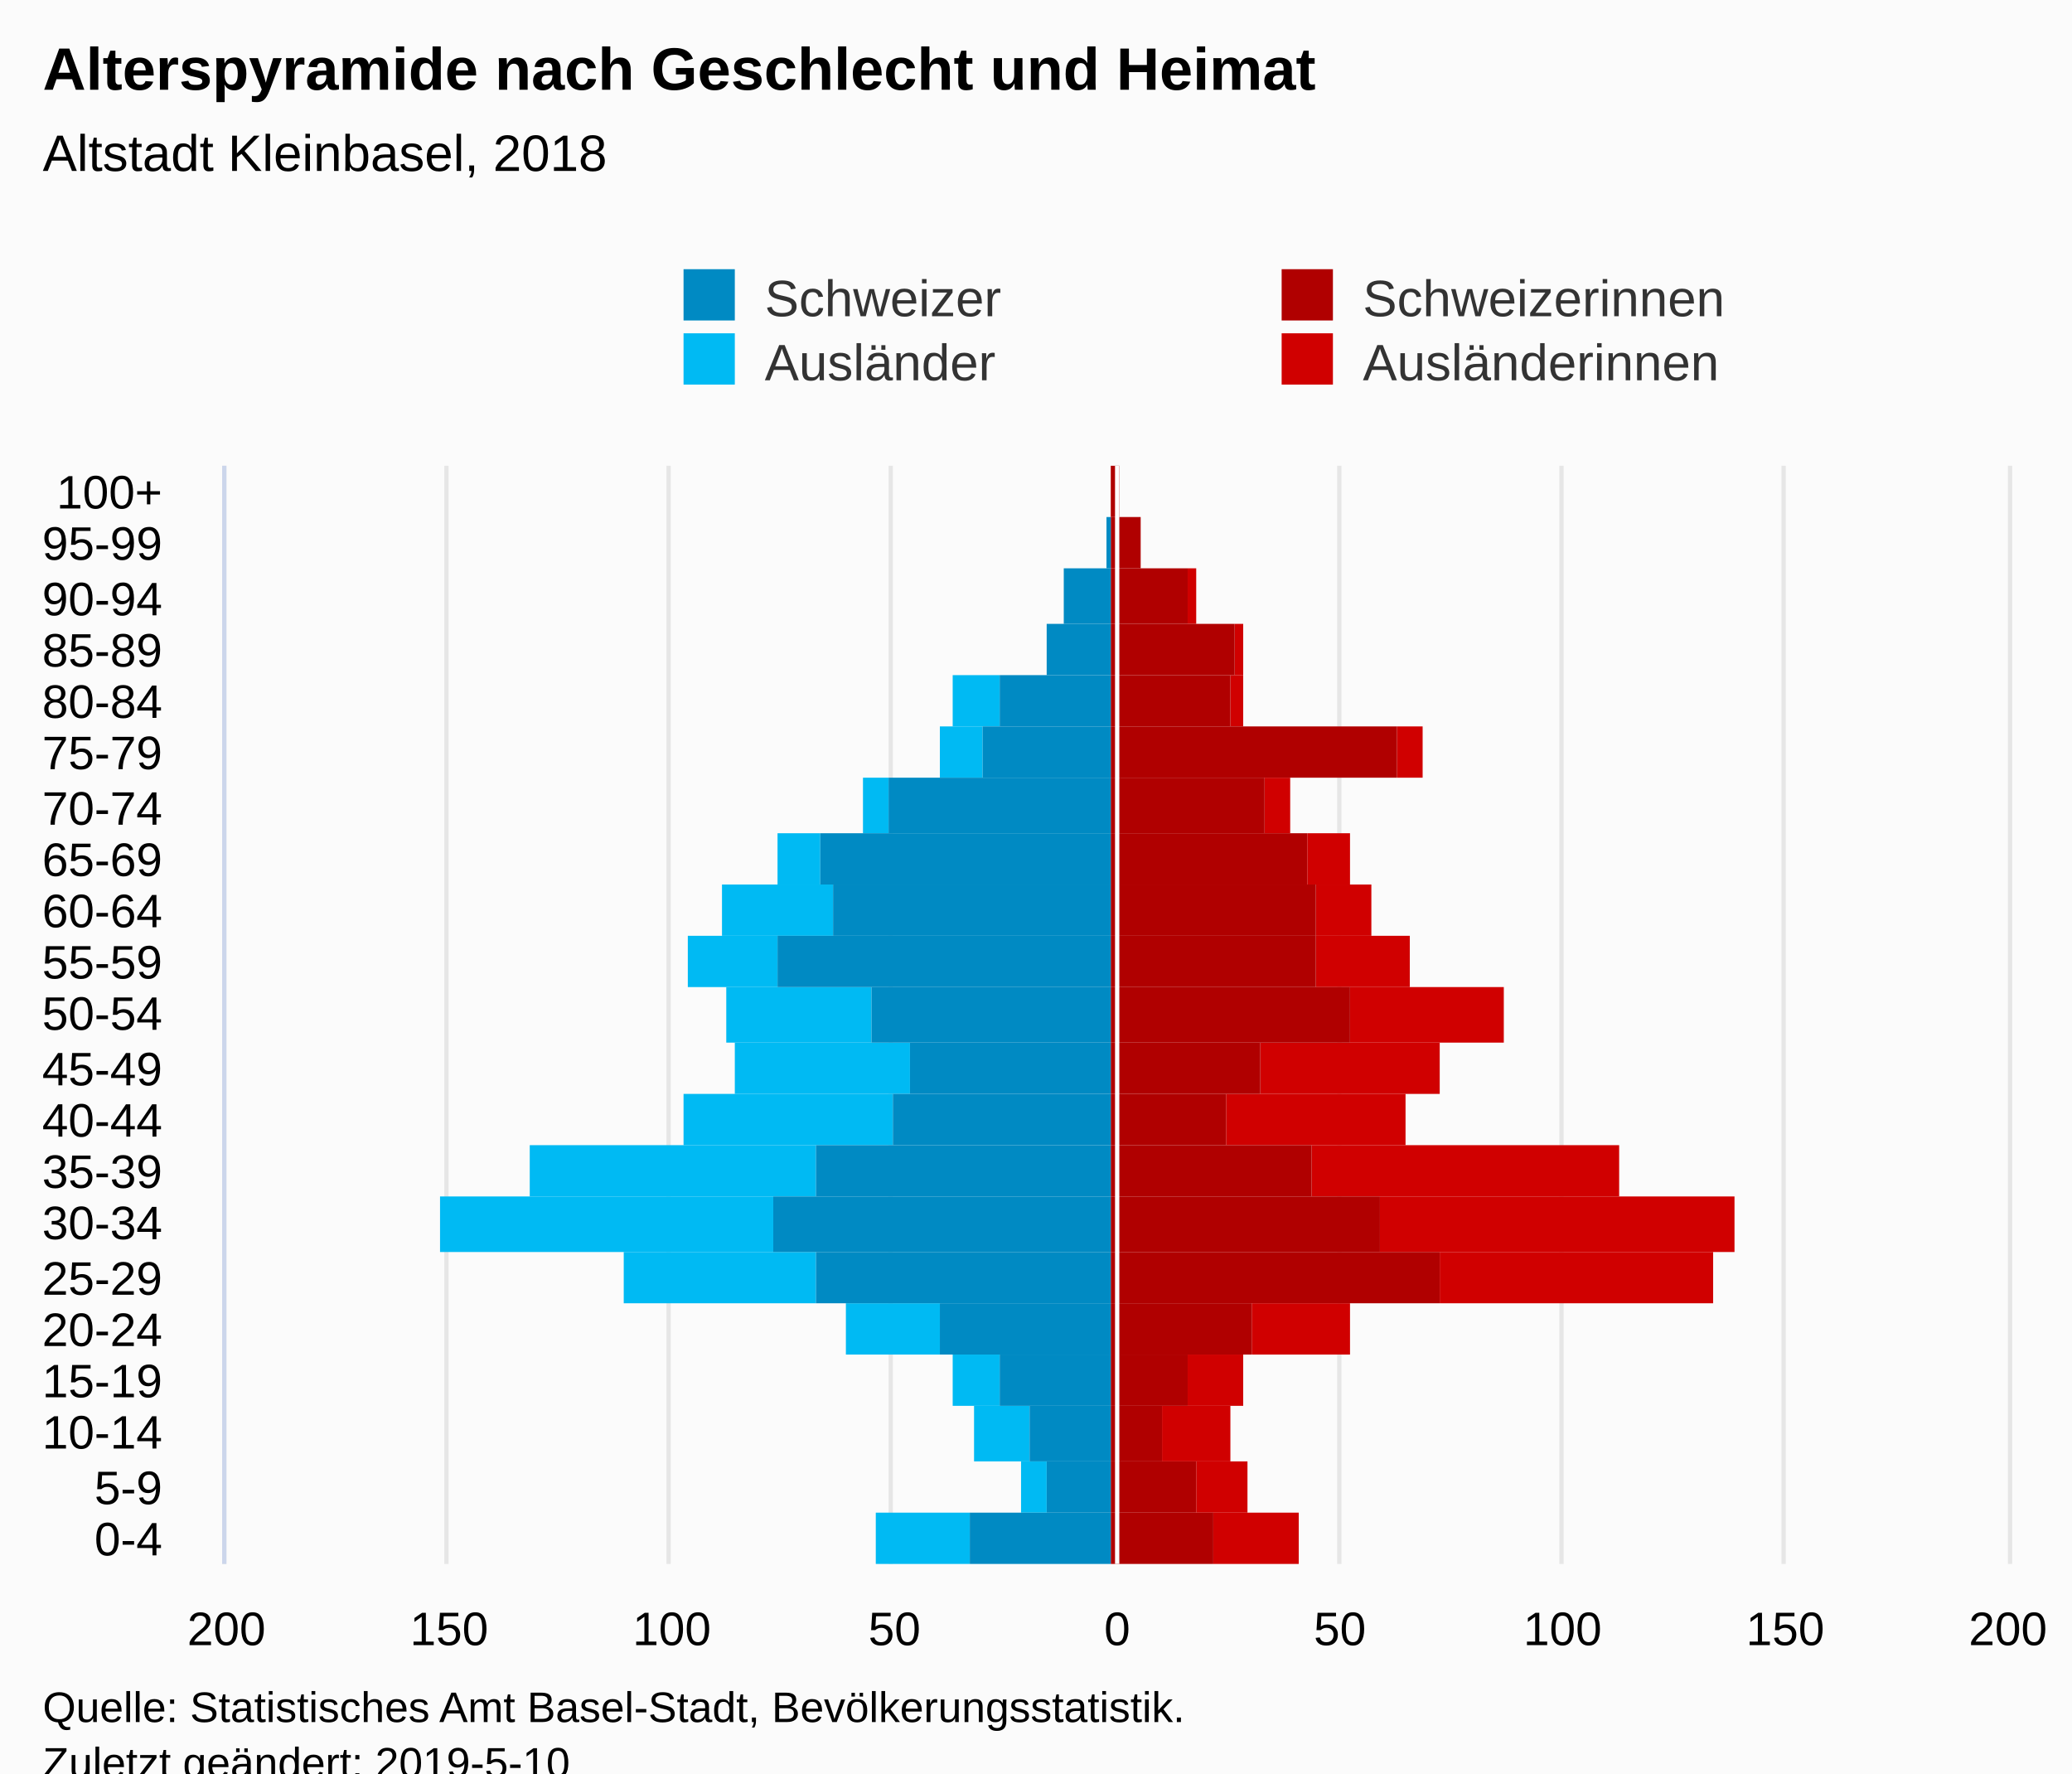
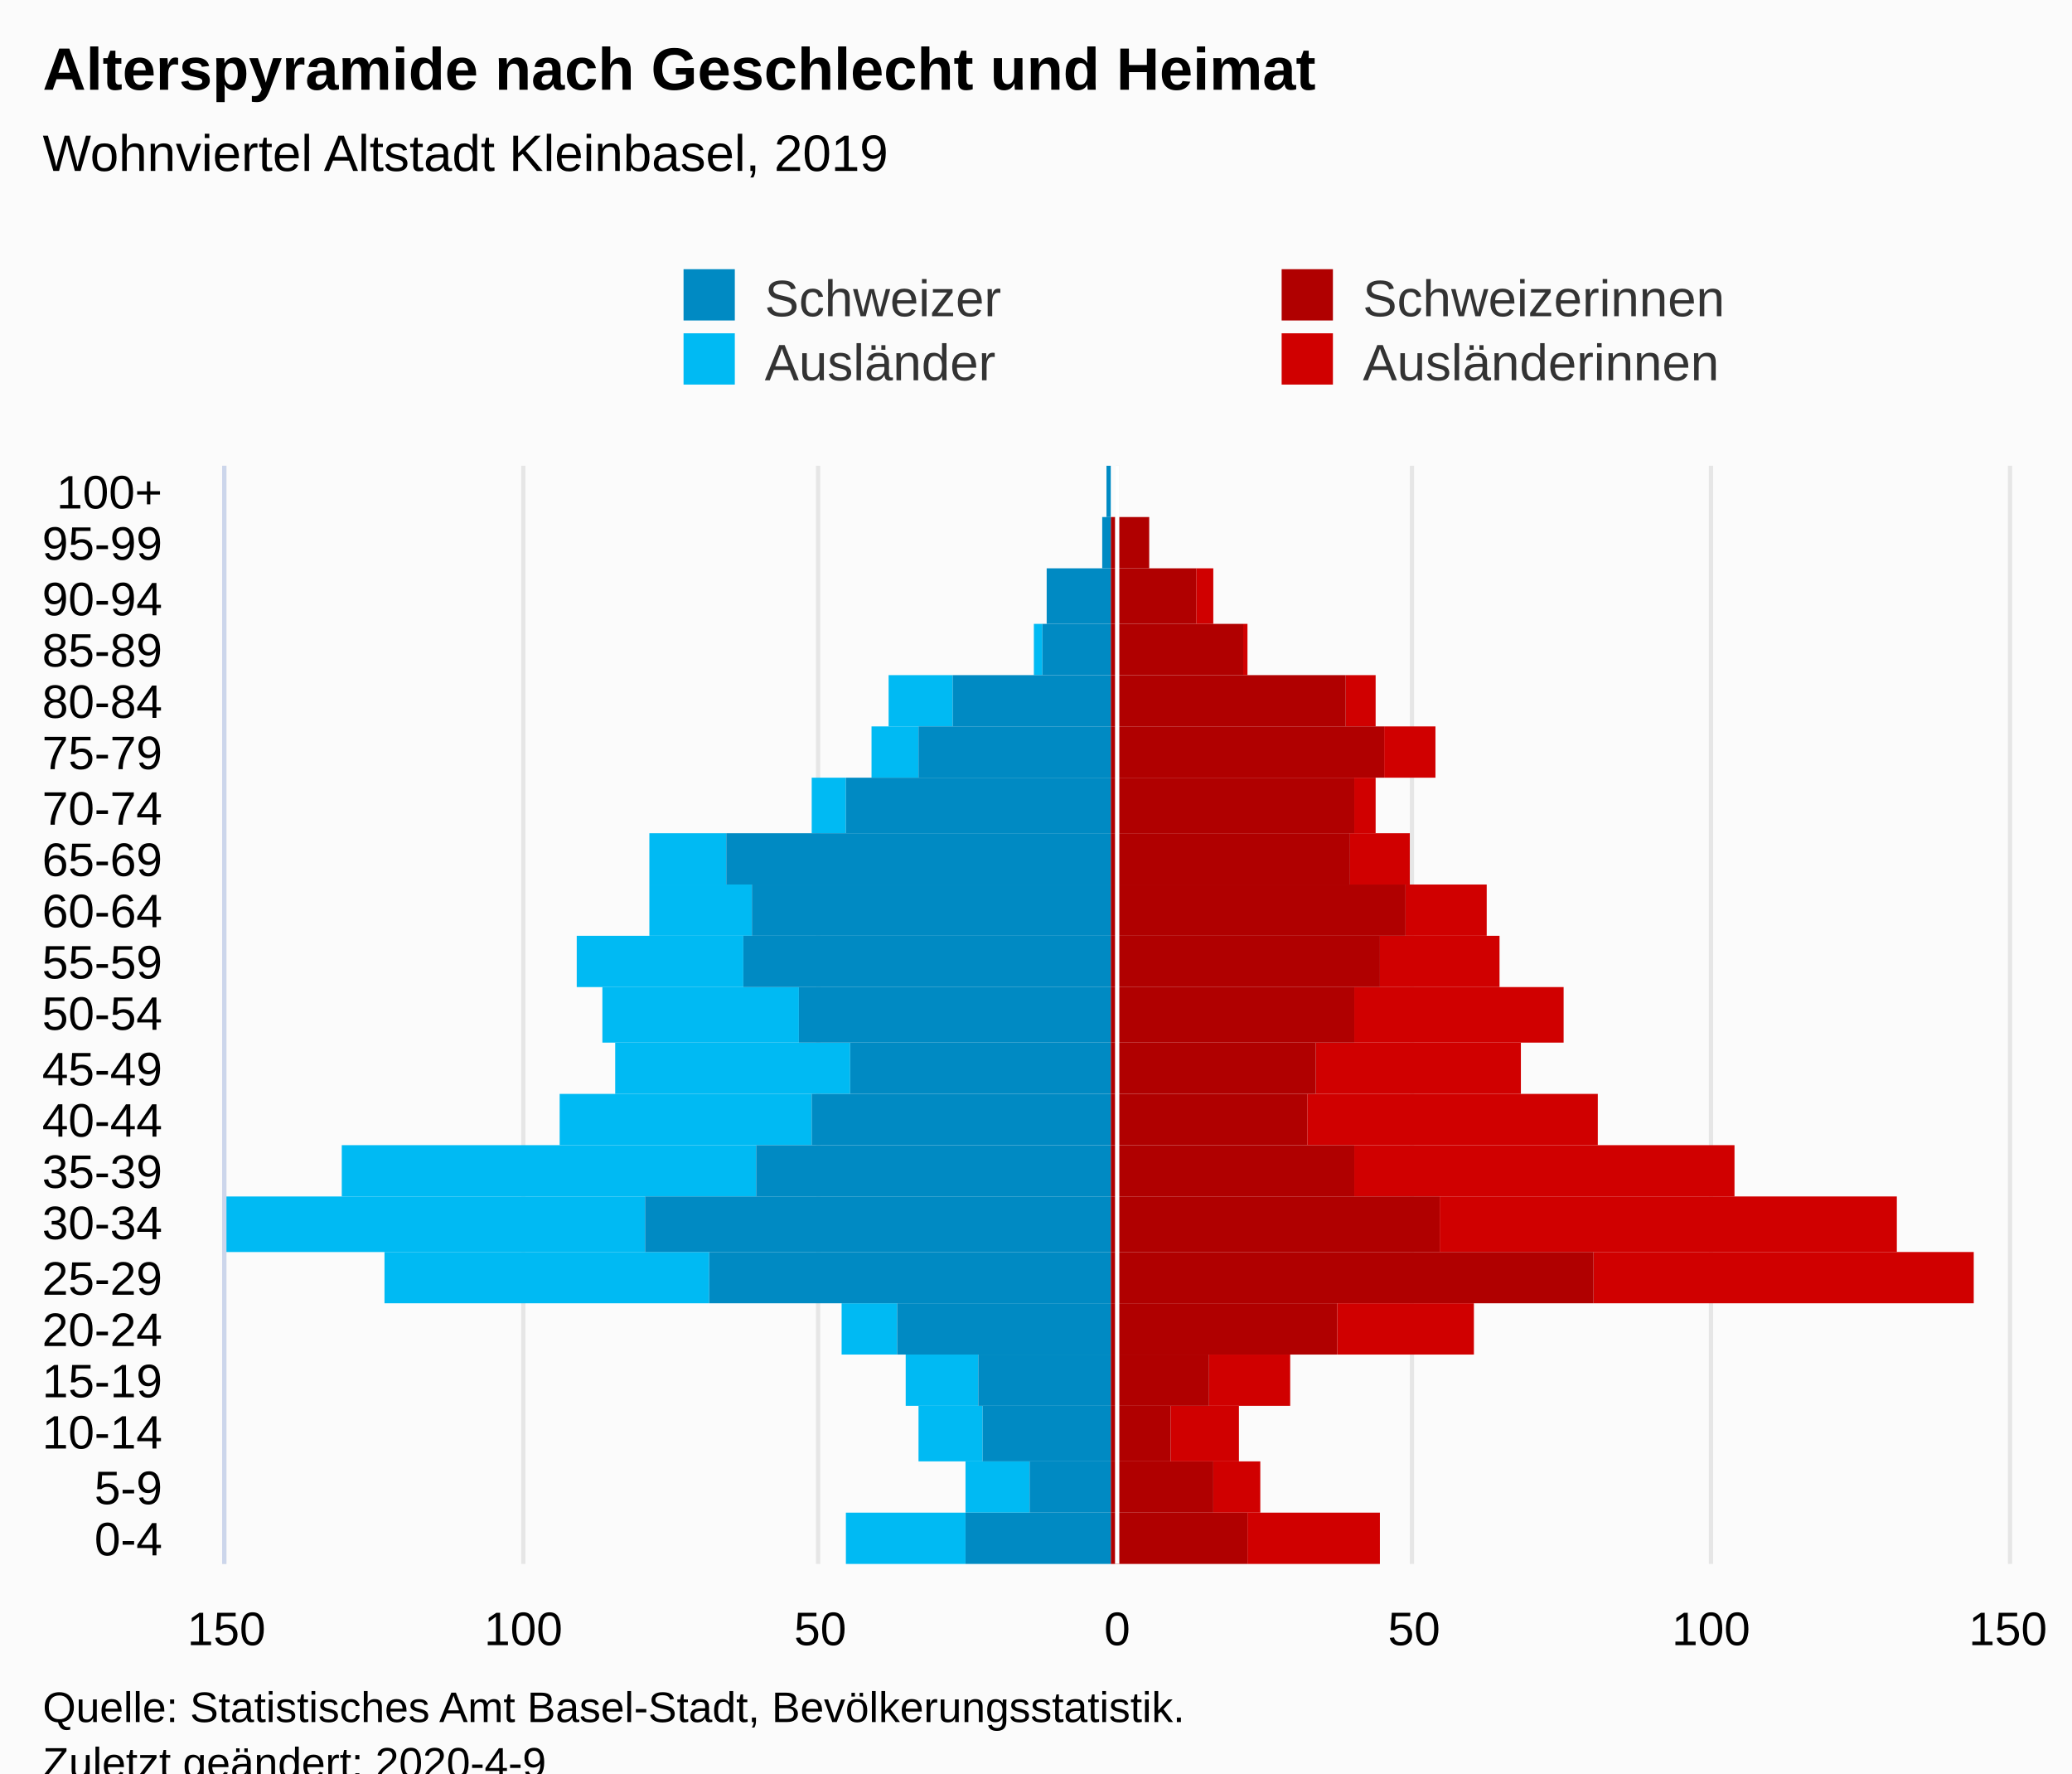
<svg xmlns="http://www.w3.org/2000/svg" version="1.1" class="highcharts-root" style="font-family:Arial;font-size:12px;" viewBox="0 0 485 415">
  <defs>
-     <clipPath id="highcharts-1wf7a1e-7">
+     <clipPath id="highcharts-3wr5reh-7">
      <rect x="0" y="0" width="257" height="417" fill="none" />
    </clipPath>
-     <clipPath id="highcharts-1wf7a1e-8">
+     <clipPath id="highcharts-3wr5reh-8">
      <rect x="0" y="0" width="257" height="417" fill="none" />
    </clipPath>
  </defs>
  <rect fill="#fbfbfb" class="highcharts-background" x="0" y="0" width="485" height="428" rx="0" ry="0" />
  <rect fill="none" class="highcharts-plot-background" x="53" y="109" width="417" height="257" />
  <g class="highcharts-pane-group" data-z-index="0" />
  <g class="highcharts-grid highcharts-xaxis-grid " data-z-index="1">
    <path fill="none" data-z-index="1" class="highcharts-grid-line" d="M 53 354.5 L 470 354.5" opacity="1" />
    <path fill="none" data-z-index="1" class="highcharts-grid-line" d="M 53 342.5 L 470 342.5" opacity="1" />
    <path fill="none" data-z-index="1" class="highcharts-grid-line" d="M 53 329.5 L 470 329.5" opacity="1" />
    <path fill="none" data-z-index="1" class="highcharts-grid-line" d="M 53 317.5 L 470 317.5" opacity="1" />
    <path fill="none" data-z-index="1" class="highcharts-grid-line" d="M 53 305.5 L 470 305.5" opacity="1" />
    <path fill="none" data-z-index="1" class="highcharts-grid-line" d="M 53 293.5 L 470 293.5" opacity="1" />
    <path fill="none" data-z-index="1" class="highcharts-grid-line" d="M 53 280.5 L 470 280.5" opacity="1" />
    <path fill="none" data-z-index="1" class="highcharts-grid-line" d="M 53 268.5 L 470 268.5" opacity="1" />
    <path fill="none" data-z-index="1" class="highcharts-grid-line" d="M 53 256.5 L 470 256.5" opacity="1" />
    <path fill="none" data-z-index="1" class="highcharts-grid-line" d="M 53 244.5 L 470 244.5" opacity="1" />
    <path fill="none" data-z-index="1" class="highcharts-grid-line" d="M 53 231.5 L 470 231.5" opacity="1" />
    <path fill="none" data-z-index="1" class="highcharts-grid-line" d="M 53 219.5 L 470 219.5" opacity="1" />
    <path fill="none" data-z-index="1" class="highcharts-grid-line" d="M 53 207.5 L 470 207.5" opacity="1" />
    <path fill="none" data-z-index="1" class="highcharts-grid-line" d="M 53 195.5 L 470 195.5" opacity="1" />
    <path fill="none" data-z-index="1" class="highcharts-grid-line" d="M 53 182.5 L 470 182.5" opacity="1" />
    <path fill="none" data-z-index="1" class="highcharts-grid-line" d="M 53 170.5 L 470 170.5" opacity="1" />
    <path fill="none" data-z-index="1" class="highcharts-grid-line" d="M 53 158.5 L 470 158.5" opacity="1" />
    <path fill="none" data-z-index="1" class="highcharts-grid-line" d="M 53 146.5 L 470 146.5" opacity="1" />
    <path fill="none" data-z-index="1" class="highcharts-grid-line" d="M 53 133.5 L 470 133.5" opacity="1" />
    <path fill="none" data-z-index="1" class="highcharts-grid-line" d="M 53 121.5 L 470 121.5" opacity="1" />
    <path fill="none" data-z-index="1" class="highcharts-grid-line" d="M 53 109.5 L 470 109.5" opacity="1" />
    <path fill="none" data-z-index="1" class="highcharts-grid-line" d="M 53 366.5 L 470 366.5" opacity="1" />
  </g>
  <g class="highcharts-grid highcharts-yaxis-grid " data-z-index="1">
    <path fill="none" stroke="#e6e6e6" stroke-width="1" data-z-index="1" class="highcharts-grid-line" d="M 261.5 109 L 261.5 366" opacity="1" />
-     <path fill="none" stroke="#e6e6e6" stroke-width="1" data-z-index="1" class="highcharts-grid-line" d="M 313.5 109 L 313.5 366" opacity="1" />
-     <path fill="none" stroke="#e6e6e6" stroke-width="1" data-z-index="1" class="highcharts-grid-line" d="M 365.5 109 L 365.5 366" opacity="1" />
-     <path fill="none" stroke="#e6e6e6" stroke-width="1" data-z-index="1" class="highcharts-grid-line" d="M 417.5 109 L 417.5 366" opacity="1" />
+     <path fill="none" stroke="#e6e6e6" stroke-width="1" data-z-index="1" class="highcharts-grid-line" d="M 330.5 109 L 330.5 366" opacity="1" />
+     <path fill="none" stroke="#e6e6e6" stroke-width="1" data-z-index="1" class="highcharts-grid-line" d="M 400.5 109 L 400.5 366" opacity="1" />
+     <path fill="none" stroke="#e6e6e6" stroke-width="1" data-z-index="1" class="highcharts-grid-line" d="M 470.5 109 L 470.5 366" opacity="1" />
    <path fill="none" stroke="#e6e6e6" stroke-width="1" data-z-index="1" opacity="1" class="highcharts-grid-line" d="M 52.5 109 L 52.5 366" />
-     <path fill="none" stroke="#e6e6e6" stroke-width="1" data-z-index="1" opacity="1" class="highcharts-grid-line" d="M 104.5 109 L 104.5 366" />
-     <path fill="none" stroke="#e6e6e6" stroke-width="1" data-z-index="1" opacity="1" class="highcharts-grid-line" d="M 156.5 109 L 156.5 366" />
-     <path fill="none" stroke="#e6e6e6" stroke-width="1" data-z-index="1" opacity="1" class="highcharts-grid-line" d="M 208.5 109 L 208.5 366" />
-     <path fill="none" stroke="#e6e6e6" stroke-width="1" data-z-index="1" opacity="1" class="highcharts-grid-line" d="M 470.5 109 L 470.5 366" />
+     <path fill="none" stroke="#e6e6e6" stroke-width="1" data-z-index="1" opacity="1" class="highcharts-grid-line" d="M 122.5 109 L 122.5 366" />
+     <path fill="none" stroke="#e6e6e6" stroke-width="1" data-z-index="1" opacity="1" class="highcharts-grid-line" d="M 191.5 109 L 191.5 366" />
  </g>
  <rect fill="none" class="highcharts-plot-border" data-z-index="1" x="53" y="109" width="417" height="257" />
  <g class="highcharts-axis highcharts-xaxis " data-z-index="2">
    <path fill="none" class="highcharts-axis-line" stroke="#ccd6eb" stroke-width="1" data-z-index="7" d="M 52.5 109 L 52.5 366" />
  </g>
  <g class="highcharts-axis highcharts-yaxis " data-z-index="2">
    <path fill="none" class="highcharts-axis-line" data-z-index="7" d="M 53 366 L 470 366" />
  </g>
  <g class="highcharts-series-group" data-z-index="3">
-     <g data-z-index="0.1" class="highcharts-series highcharts-series-0 highcharts-bar-series " transform="translate(470,366) rotate(90) scale(-1,1) scale(1 1)" clip-path="url(#highcharts-1wf7a1e-8)" width="417" height="257">
-       <rect x="0" y="166" width="12" height="20" fill="#d00000" class="highcharts-point" />
-       <rect x="12" y="178" width="12" height="12" fill="#d00000" class="highcharts-point" />
-       <rect x="24" y="182" width="13" height="16" fill="#d00000" class="highcharts-point" />
-       <rect x="37" y="179" width="12" height="13" fill="#d00000" class="highcharts-point" />
-       <rect x="49" y="154" width="12" height="23" fill="#d00000" class="highcharts-point" />
-       <rect x="61" y="69" width="12" height="64" fill="#d00000" class="highcharts-point" />
-       <rect x="73" y="64" width="13" height="83" fill="#d00000" class="highcharts-point" />
-       <rect x="86" y="91" width="12" height="72" fill="#d00000" class="highcharts-point" />
-       <rect x="98" y="141" width="12" height="42" fill="#d00000" class="highcharts-point" />
-       <rect x="110" y="133" width="12" height="42" fill="#d00000" class="highcharts-point" />
-       <rect x="122" y="118" width="13" height="36" fill="#d00000" class="highcharts-point" />
-       <rect x="135" y="140" width="12" height="22" fill="#d00000" class="highcharts-point" />
-       <rect x="147" y="149" width="12" height="13" fill="#d00000" class="highcharts-point" />
-       <rect x="159" y="154" width="12" height="10" fill="#d00000" class="highcharts-point" />
-       <rect x="171" y="168" width="13" height="6" fill="#d00000" class="highcharts-point" />
-       <rect x="184" y="137" width="12" height="6" fill="#d00000" class="highcharts-point" />
-       <rect x="196" y="179" width="12" height="3" fill="#d00000" class="highcharts-point" />
-       <rect x="208" y="179" width="12" height="2" fill="#d00000" class="highcharts-point" />
-       <rect x="220" y="190" width="13" height="2" fill="#d00000" class="highcharts-point" />
-       <rect x="233" y="203" width="12" height="0" fill="#d00000" class="highcharts-point" />
-       <rect x="245" y="208" width="12" height="0" fill="#d00000" class="highcharts-point" />
+     <g data-z-index="0.1" class="highcharts-series highcharts-series-0 highcharts-bar-series " transform="translate(470,366) rotate(90) scale(-1,1) scale(1 1)" clip-path="url(#highcharts-3wr5reh-8)" width="417" height="257">
+       <rect x="0" y="147" width="12" height="31" fill="#d00000" class="highcharts-point" />
+       <rect x="12" y="175" width="12" height="11" fill="#d00000" class="highcharts-point" />
+       <rect x="24" y="180" width="13" height="16" fill="#d00000" class="highcharts-point" />
+       <rect x="37" y="168" width="12" height="19" fill="#d00000" class="highcharts-point" />
+       <rect x="49" y="125" width="12" height="32" fill="#d00000" class="highcharts-point" />
+       <rect x="61" y="8" width="12" height="89" fill="#d00000" class="highcharts-point" />
+       <rect x="73" y="26" width="13" height="107" fill="#d00000" class="highcharts-point" />
+       <rect x="86" y="64" width="12" height="89" fill="#d00000" class="highcharts-point" />
+       <rect x="98" y="96" width="12" height="68" fill="#d00000" class="highcharts-point" />
+       <rect x="110" y="114" width="12" height="48" fill="#d00000" class="highcharts-point" />
+       <rect x="122" y="104" width="13" height="49" fill="#d00000" class="highcharts-point" />
+       <rect x="135" y="119" width="12" height="28" fill="#d00000" class="highcharts-point" />
+       <rect x="147" y="122" width="12" height="19" fill="#d00000" class="highcharts-point" />
+       <rect x="159" y="140" width="12" height="14" fill="#d00000" class="highcharts-point" />
+       <rect x="171" y="148" width="13" height="5" fill="#d00000" class="highcharts-point" />
+       <rect x="184" y="134" width="12" height="12" fill="#d00000" class="highcharts-point" />
+       <rect x="196" y="148" width="12" height="7" fill="#d00000" class="highcharts-point" />
+       <rect x="208" y="178" width="12" height="1" fill="#d00000" class="highcharts-point" />
+       <rect x="220" y="186" width="13" height="4" fill="#d00000" class="highcharts-point" />
+       <rect x="233" y="201" width="12" height="0" fill="#d00000" class="highcharts-point" />
+       <rect x="245" y="210" width="12" height="0" fill="#d00000" class="highcharts-point" />
    </g>
    <g data-z-index="0.1" class="highcharts-markers highcharts-series-0 highcharts-bar-series " transform="translate(470,366) rotate(90) scale(-1,1) scale(1 1)" clip-path="none" />
-     <g data-z-index="0.1" class="highcharts-series highcharts-series-1 highcharts-bar-series " transform="translate(470,366) rotate(90) scale(-1,1) scale(1 1)" clip-path="url(#highcharts-1wf7a1e-8)" width="417" height="257">
-       <rect x="0" y="243" width="12" height="22" fill="#00bAf3" class="highcharts-point highcharts-negative" />
-       <rect x="12" y="225" width="12" height="6" fill="#00bAf3" class="highcharts-point highcharts-negative" />
-       <rect x="24" y="229" width="13" height="13" fill="#00bAf3" class="highcharts-point highcharts-negative" />
-       <rect x="37" y="236" width="12" height="11" fill="#00bAf3" class="highcharts-point highcharts-negative" />
-       <rect x="49" y="250" width="12" height="22" fill="#00bAf3" class="highcharts-point highcharts-negative" />
-       <rect x="61" y="279" width="12" height="45" fill="#00bAf3" class="highcharts-point highcharts-negative" />
-       <rect x="73" y="289" width="13" height="78" fill="#00bAf3" class="highcharts-point highcharts-negative" />
-       <rect x="86" y="279" width="12" height="67" fill="#00bAf3" class="highcharts-point highcharts-negative" />
-       <rect x="98" y="261" width="12" height="49" fill="#00bAf3" class="highcharts-point highcharts-negative" />
-       <rect x="110" y="257" width="12" height="41" fill="#00bAf3" class="highcharts-point highcharts-negative" />
-       <rect x="122" y="266" width="13" height="34" fill="#00bAf3" class="highcharts-point highcharts-negative" />
-       <rect x="135" y="288" width="12" height="21" fill="#00bAf3" class="highcharts-point highcharts-negative" />
-       <rect x="147" y="275" width="12" height="26" fill="#00bAf3" class="highcharts-point highcharts-negative" />
-       <rect x="159" y="278" width="12" height="10" fill="#00bAf3" class="highcharts-point highcharts-negative" />
-       <rect x="171" y="262" width="13" height="6" fill="#00bAf3" class="highcharts-point highcharts-negative" />
-       <rect x="184" y="240" width="12" height="10" fill="#00bAf3" class="highcharts-point highcharts-negative" />
-       <rect x="196" y="236" width="12" height="11" fill="#00bAf3" class="highcharts-point highcharts-negative" />
-       <rect x="208" y="210" width="12" height="0" fill="#00bAf3" class="highcharts-point" />
+     <g data-z-index="0.1" class="highcharts-series highcharts-series-1 highcharts-bar-series " transform="translate(470,366) rotate(90) scale(-1,1) scale(1 1)" clip-path="url(#highcharts-3wr5reh-8)" width="417" height="257">
+       <rect x="0" y="244" width="12" height="28" fill="#00bAf3" class="highcharts-point highcharts-negative" />
+       <rect x="12" y="229" width="12" height="15" fill="#00bAf3" class="highcharts-point highcharts-negative" />
+       <rect x="24" y="240" width="13" height="15" fill="#00bAf3" class="highcharts-point highcharts-negative" />
+       <rect x="37" y="241" width="12" height="17" fill="#00bAf3" class="highcharts-point highcharts-negative" />
+       <rect x="49" y="260" width="12" height="13" fill="#00bAf3" class="highcharts-point highcharts-negative" />
+       <rect x="61" y="304" width="12" height="76" fill="#00bAf3" class="highcharts-point highcharts-negative" />
+       <rect x="73" y="319" width="13" height="98" fill="#00bAf3" class="highcharts-point highcharts-negative" />
+       <rect x="86" y="293" width="12" height="97" fill="#00bAf3" class="highcharts-point highcharts-negative" />
+       <rect x="98" y="280" width="12" height="59" fill="#00bAf3" class="highcharts-point highcharts-negative" />
+       <rect x="110" y="271" width="12" height="55" fill="#00bAf3" class="highcharts-point highcharts-negative" />
+       <rect x="122" y="283" width="13" height="46" fill="#00bAf3" class="highcharts-point highcharts-negative" />
+       <rect x="135" y="296" width="12" height="39" fill="#00bAf3" class="highcharts-point highcharts-negative" />
+       <rect x="147" y="294" width="12" height="24" fill="#00bAf3" class="highcharts-point highcharts-negative" />
+       <rect x="159" y="300" width="12" height="18" fill="#00bAf3" class="highcharts-point highcharts-negative" />
+       <rect x="171" y="272" width="13" height="8" fill="#00bAf3" class="highcharts-point highcharts-negative" />
+       <rect x="184" y="255" width="12" height="11" fill="#00bAf3" class="highcharts-point highcharts-negative" />
+       <rect x="196" y="247" width="12" height="15" fill="#00bAf3" class="highcharts-point highcharts-negative" />
+       <rect x="208" y="226" width="12" height="2" fill="#00bAf3" class="highcharts-point highcharts-negative" />
      <rect x="220" y="210" width="13" height="0" fill="#00bAf3" class="highcharts-point" />
      <rect x="233" y="210" width="12" height="0" fill="#00bAf3" class="highcharts-point" />
      <rect x="245" y="210" width="12" height="0" fill="#00bAf3" class="highcharts-point" />
    </g>
    <g data-z-index="0.1" class="highcharts-markers highcharts-series-1 highcharts-bar-series " transform="translate(470,366) rotate(90) scale(-1,1) scale(1 1)" clip-path="none" />
-     <g data-z-index="0.1" class="highcharts-series highcharts-series-2 highcharts-bar-series " transform="translate(470,366) rotate(90) scale(-1,1) scale(1 1)" clip-path="url(#highcharts-1wf7a1e-8)" width="417" height="257">
-       <rect x="0" y="186" width="12" height="24" fill="#B00000" class="highcharts-point" />
-       <rect x="12" y="190" width="12" height="20" fill="#B00000" class="highcharts-point" />
-       <rect x="24" y="198" width="13" height="12" fill="#B00000" class="highcharts-point" />
-       <rect x="37" y="192" width="12" height="18" fill="#B00000" class="highcharts-point" />
-       <rect x="49" y="177" width="12" height="33" fill="#B00000" class="highcharts-point" />
-       <rect x="61" y="133" width="12" height="77" fill="#B00000" class="highcharts-point" />
-       <rect x="73" y="147" width="13" height="63" fill="#B00000" class="highcharts-point" />
-       <rect x="86" y="163" width="12" height="47" fill="#B00000" class="highcharts-point" />
-       <rect x="98" y="183" width="12" height="27" fill="#B00000" class="highcharts-point" />
-       <rect x="110" y="175" width="12" height="35" fill="#B00000" class="highcharts-point" />
-       <rect x="122" y="154" width="13" height="56" fill="#B00000" class="highcharts-point" />
-       <rect x="135" y="162" width="12" height="48" fill="#B00000" class="highcharts-point" />
-       <rect x="147" y="162" width="12" height="48" fill="#B00000" class="highcharts-point" />
-       <rect x="159" y="164" width="12" height="46" fill="#B00000" class="highcharts-point" />
-       <rect x="171" y="174" width="13" height="36" fill="#B00000" class="highcharts-point" />
-       <rect x="184" y="143" width="12" height="67" fill="#B00000" class="highcharts-point" />
-       <rect x="196" y="182" width="12" height="28" fill="#B00000" class="highcharts-point" />
-       <rect x="208" y="181" width="12" height="29" fill="#B00000" class="highcharts-point" />
-       <rect x="220" y="192" width="13" height="18" fill="#B00000" class="highcharts-point" />
-       <rect x="233" y="203" width="12" height="7" fill="#B00000" class="highcharts-point" />
-       <rect x="245" y="208" width="12" height="2" fill="#B00000" class="highcharts-point" />
+     <g data-z-index="0.1" class="highcharts-series highcharts-series-2 highcharts-bar-series " transform="translate(470,366) rotate(90) scale(-1,1) scale(1 1)" clip-path="url(#highcharts-3wr5reh-8)" width="417" height="257">
+       <rect x="0" y="178" width="12" height="32" fill="#B00000" class="highcharts-point" />
+       <rect x="12" y="186" width="12" height="24" fill="#B00000" class="highcharts-point" />
+       <rect x="24" y="196" width="13" height="14" fill="#B00000" class="highcharts-point" />
+       <rect x="37" y="187" width="12" height="23" fill="#B00000" class="highcharts-point" />
+       <rect x="49" y="157" width="12" height="53" fill="#B00000" class="highcharts-point" />
+       <rect x="61" y="97" width="12" height="113" fill="#B00000" class="highcharts-point" />
+       <rect x="73" y="133" width="13" height="77" fill="#B00000" class="highcharts-point" />
+       <rect x="86" y="153" width="12" height="57" fill="#B00000" class="highcharts-point" />
+       <rect x="98" y="164" width="12" height="46" fill="#B00000" class="highcharts-point" />
+       <rect x="110" y="162" width="12" height="48" fill="#B00000" class="highcharts-point" />
+       <rect x="122" y="153" width="13" height="57" fill="#B00000" class="highcharts-point" />
+       <rect x="135" y="147" width="12" height="63" fill="#B00000" class="highcharts-point" />
+       <rect x="147" y="141" width="12" height="69" fill="#B00000" class="highcharts-point" />
+       <rect x="159" y="154" width="12" height="56" fill="#B00000" class="highcharts-point" />
+       <rect x="171" y="153" width="13" height="57" fill="#B00000" class="highcharts-point" />
+       <rect x="184" y="146" width="12" height="64" fill="#B00000" class="highcharts-point" />
+       <rect x="196" y="155" width="12" height="55" fill="#B00000" class="highcharts-point" />
+       <rect x="208" y="179" width="12" height="31" fill="#B00000" class="highcharts-point" />
+       <rect x="220" y="190" width="13" height="20" fill="#B00000" class="highcharts-point" />
+       <rect x="233" y="201" width="12" height="9" fill="#B00000" class="highcharts-point" />
+       <rect x="245" y="210" width="12" height="0" fill="#B00000" class="highcharts-point" />
    </g>
    <g data-z-index="0.1" class="highcharts-markers highcharts-series-2 highcharts-bar-series " transform="translate(470,366) rotate(90) scale(-1,1) scale(1 1)" clip-path="none" />
-     <g data-z-index="0.1" class="highcharts-series highcharts-series-3 highcharts-bar-series " transform="translate(470,366) rotate(90) scale(-1,1) scale(1 1)" clip-path="url(#highcharts-1wf7a1e-8)" width="417" height="257">
-       <rect x="0" y="210" width="12" height="33" fill="#008AC3" class="highcharts-point highcharts-negative" />
-       <rect x="12" y="210" width="12" height="15" fill="#008AC3" class="highcharts-point highcharts-negative" />
-       <rect x="24" y="210" width="13" height="19" fill="#008AC3" class="highcharts-point highcharts-negative" />
-       <rect x="37" y="210" width="12" height="26" fill="#008AC3" class="highcharts-point highcharts-negative" />
-       <rect x="49" y="210" width="12" height="40" fill="#008AC3" class="highcharts-point highcharts-negative" />
-       <rect x="61" y="210" width="12" height="69" fill="#008AC3" class="highcharts-point highcharts-negative" />
-       <rect x="73" y="210" width="13" height="79" fill="#008AC3" class="highcharts-point highcharts-negative" />
-       <rect x="86" y="210" width="12" height="69" fill="#008AC3" class="highcharts-point highcharts-negative" />
-       <rect x="98" y="210" width="12" height="51" fill="#008AC3" class="highcharts-point highcharts-negative" />
-       <rect x="110" y="210" width="12" height="47" fill="#008AC3" class="highcharts-point highcharts-negative" />
-       <rect x="122" y="210" width="13" height="56" fill="#008AC3" class="highcharts-point highcharts-negative" />
-       <rect x="135" y="210" width="12" height="78" fill="#008AC3" class="highcharts-point highcharts-negative" />
-       <rect x="147" y="210" width="12" height="65" fill="#008AC3" class="highcharts-point highcharts-negative" />
-       <rect x="159" y="210" width="12" height="68" fill="#008AC3" class="highcharts-point highcharts-negative" />
-       <rect x="171" y="210" width="13" height="52" fill="#008AC3" class="highcharts-point highcharts-negative" />
-       <rect x="184" y="210" width="12" height="30" fill="#008AC3" class="highcharts-point highcharts-negative" />
-       <rect x="196" y="210" width="12" height="26" fill="#008AC3" class="highcharts-point highcharts-negative" />
-       <rect x="208" y="210" width="12" height="15" fill="#008AC3" class="highcharts-point highcharts-negative" />
-       <rect x="220" y="210" width="13" height="11" fill="#008AC3" class="highcharts-point highcharts-negative" />
-       <rect x="233" y="210" width="12" height="1" fill="#008AC3" class="highcharts-point highcharts-negative" />
-       <rect x="245" y="210" width="12" height="0" fill="#008AC3" class="highcharts-point" />
+     <g data-z-index="0.1" class="highcharts-series highcharts-series-3 highcharts-bar-series " transform="translate(470,366) rotate(90) scale(-1,1) scale(1 1)" clip-path="url(#highcharts-3wr5reh-8)" width="417" height="257">
+       <rect x="0" y="210" width="12" height="34" fill="#008AC3" class="highcharts-point highcharts-negative" />
+       <rect x="12" y="210" width="12" height="19" fill="#008AC3" class="highcharts-point highcharts-negative" />
+       <rect x="24" y="210" width="13" height="30" fill="#008AC3" class="highcharts-point highcharts-negative" />
+       <rect x="37" y="210" width="12" height="31" fill="#008AC3" class="highcharts-point highcharts-negative" />
+       <rect x="49" y="210" width="12" height="50" fill="#008AC3" class="highcharts-point highcharts-negative" />
+       <rect x="61" y="210" width="12" height="94" fill="#008AC3" class="highcharts-point highcharts-negative" />
+       <rect x="73" y="210" width="13" height="109" fill="#008AC3" class="highcharts-point highcharts-negative" />
+       <rect x="86" y="210" width="12" height="83" fill="#008AC3" class="highcharts-point highcharts-negative" />
+       <rect x="98" y="210" width="12" height="70" fill="#008AC3" class="highcharts-point highcharts-negative" />
+       <rect x="110" y="210" width="12" height="61" fill="#008AC3" class="highcharts-point highcharts-negative" />
+       <rect x="122" y="210" width="13" height="73" fill="#008AC3" class="highcharts-point highcharts-negative" />
+       <rect x="135" y="210" width="12" height="86" fill="#008AC3" class="highcharts-point highcharts-negative" />
+       <rect x="147" y="210" width="12" height="84" fill="#008AC3" class="highcharts-point highcharts-negative" />
+       <rect x="159" y="210" width="12" height="90" fill="#008AC3" class="highcharts-point highcharts-negative" />
+       <rect x="171" y="210" width="13" height="62" fill="#008AC3" class="highcharts-point highcharts-negative" />
+       <rect x="184" y="210" width="12" height="45" fill="#008AC3" class="highcharts-point highcharts-negative" />
+       <rect x="196" y="210" width="12" height="37" fill="#008AC3" class="highcharts-point highcharts-negative" />
+       <rect x="208" y="210" width="12" height="16" fill="#008AC3" class="highcharts-point highcharts-negative" />
+       <rect x="220" y="210" width="13" height="15" fill="#008AC3" class="highcharts-point highcharts-negative" />
+       <rect x="233" y="210" width="12" height="2" fill="#008AC3" class="highcharts-point highcharts-negative" />
+       <rect x="245" y="210" width="12" height="1" fill="#008AC3" class="highcharts-point highcharts-negative" />
    </g>
    <g data-z-index="0.1" class="highcharts-markers highcharts-series-3 highcharts-bar-series " transform="translate(470,366) rotate(90) scale(-1,1) scale(1 1)" clip-path="none" />
-     <g data-z-index="0.1" class="highcharts-series highcharts-series-4 highcharts-bar-series highcharts-color-0 " visibility="hidden" transform="translate(470,366) rotate(90) scale(-1,1) scale(1 1)" clip-path="url(#highcharts-1wf7a1e-8)" />
+     <g data-z-index="0.1" class="highcharts-series highcharts-series-4 highcharts-bar-series highcharts-color-0 " visibility="hidden" transform="translate(470,366) rotate(90) scale(-1,1) scale(1 1)" clip-path="url(#highcharts-3wr5reh-8)" />
    <g data-z-index="0.1" class="highcharts-markers highcharts-series-4 highcharts-bar-series highcharts-color-0 " visibility="hidden" transform="translate(470,366) rotate(90) scale(-1,1) scale(1 1)" clip-path="none" />
  </g>
  <text x="10" text-anchor="start" class="highcharts-title" data-z-index="4" style="color:#000000;font-size:14px;font-weight:bold;fill:#000000;" y="21">
    <tspan>Alterspyramide nach Geschlecht und Heimat</tspan>
  </text>
  <text x="10" text-anchor="start" class="highcharts-subtitle" data-z-index="4" style="color:#000000;font-size:12px;font-weight:normal;font-family:Arial;fill:#000000;" y="40">
-     <tspan>Altstadt Kleinbasel, 2018</tspan>
+     <tspan>Wohnviertel Altstadt Kleinbasel, 2019</tspan>
  </text>
  <g class="highcharts-plot-lines-4" data-z-index="4">
    <path fill="none" class="highcharts-plot-line " stroke="white" stroke-width="1" d="M 261.5 109 L 261.5 366" visibility="visible" />
  </g>
  <g class="highcharts-axis-labels highcharts-xaxis-labels " data-z-index="7">
    <text x="38" style="color:#000000;cursor:default;font-size:11px;fill:#000000;" text-anchor="end" transform="translate(0,0)" y="364" opacity="1">0-4</text>
    <text x="38" style="color:#000000;cursor:default;font-size:11px;fill:#000000;" text-anchor="end" transform="translate(0,0)" y="352" opacity="1">5-9</text>
    <text x="38" style="color:#000000;cursor:default;font-size:11px;fill:#000000;" text-anchor="end" transform="translate(0,0)" y="339" opacity="1">10-14</text>
    <text x="38" style="color:#000000;cursor:default;font-size:11px;fill:#000000;" text-anchor="end" transform="translate(0,0)" y="327" opacity="1">15-19</text>
    <text x="38" style="color:#000000;cursor:default;font-size:11px;fill:#000000;" text-anchor="end" transform="translate(0,0)" y="315" opacity="1">20-24</text>
    <text x="38" style="color:#000000;cursor:default;font-size:11px;fill:#000000;" text-anchor="end" transform="translate(0,0)" y="303" opacity="1">25-29</text>
    <text x="38" style="color:#000000;cursor:default;font-size:11px;fill:#000000;" text-anchor="end" transform="translate(0,0)" y="290" opacity="1">30-34</text>
    <text x="38" style="color:#000000;cursor:default;font-size:11px;fill:#000000;" text-anchor="end" transform="translate(0,0)" y="278" opacity="1">35-39</text>
    <text x="38" style="color:#000000;cursor:default;font-size:11px;fill:#000000;" text-anchor="end" transform="translate(0,0)" y="266" opacity="1">40-44</text>
    <text x="38" style="color:#000000;cursor:default;font-size:11px;fill:#000000;" text-anchor="end" transform="translate(0,0)" y="254" opacity="1">45-49</text>
    <text x="38" style="color:#000000;cursor:default;font-size:11px;fill:#000000;" text-anchor="end" transform="translate(0,0)" y="241" opacity="1">50-54</text>
    <text x="38" style="color:#000000;cursor:default;font-size:11px;fill:#000000;" text-anchor="end" transform="translate(0,0)" y="229" opacity="1">55-59</text>
    <text x="38" style="color:#000000;cursor:default;font-size:11px;fill:#000000;" text-anchor="end" transform="translate(0,0)" y="217" opacity="1">60-64</text>
    <text x="38" style="color:#000000;cursor:default;font-size:11px;fill:#000000;" text-anchor="end" transform="translate(0,0)" y="205" opacity="1">65-69</text>
    <text x="38" style="color:#000000;cursor:default;font-size:11px;fill:#000000;" text-anchor="end" transform="translate(0,0)" y="193" opacity="1">70-74</text>
    <text x="38" style="color:#000000;cursor:default;font-size:11px;fill:#000000;" text-anchor="end" transform="translate(0,0)" y="180" opacity="1">75-79</text>
    <text x="38" style="color:#000000;cursor:default;font-size:11px;fill:#000000;" text-anchor="end" transform="translate(0,0)" y="168" opacity="1">80-84</text>
    <text x="38" style="color:#000000;cursor:default;font-size:11px;fill:#000000;" text-anchor="end" transform="translate(0,0)" y="156" opacity="1">85-89</text>
    <text x="38" style="color:#000000;cursor:default;font-size:11px;fill:#000000;" text-anchor="end" transform="translate(0,0)" y="144" opacity="1">90-94</text>
    <text x="38" style="color:#000000;cursor:default;font-size:11px;fill:#000000;" text-anchor="end" transform="translate(0,0)" y="131" opacity="1">95-99</text>
    <text x="38" style="color:#000000;cursor:default;font-size:11px;fill:#000000;" text-anchor="end" transform="translate(0,0)" y="119" opacity="1">100+</text>
  </g>
  <g class="highcharts-axis-labels highcharts-yaxis-labels " data-z-index="7">
    <text x="261.5" style="color:#000000;cursor:default;font-size:11px;fill:#000000;" text-anchor="middle" transform="translate(0,0)" y="385" opacity="1">0</text>
-     <text x="313.625" style="color:#000000;cursor:default;font-size:11px;fill:#000000;" text-anchor="middle" transform="translate(0,0)" y="385" opacity="1">50</text>
-     <text x="365.75" style="color:#000000;cursor:default;font-size:11px;fill:#000000;" text-anchor="middle" transform="translate(0,0)" y="385" opacity="1">100</text>
-     <text x="417.875" style="color:#000000;cursor:default;font-size:11px;fill:#000000;" text-anchor="middle" transform="translate(0,0)" y="385" opacity="1">150</text>
-     <text x="53" style="color:#000000;cursor:default;font-size:11px;fill:#000000;" text-anchor="middle" transform="translate(0,0)" y="385" opacity="1">200</text>
-     <text x="105.125" style="color:#000000;cursor:default;font-size:11px;fill:#000000;" text-anchor="middle" transform="translate(0,0)" y="385" opacity="1">150</text>
-     <text x="157.25" style="color:#000000;cursor:default;font-size:11px;fill:#000000;" text-anchor="middle" transform="translate(0,0)" y="385" opacity="1">100</text>
-     <text x="209.375" style="color:#000000;cursor:default;font-size:11px;fill:#000000;" text-anchor="middle" transform="translate(0,0)" y="385" opacity="1">50</text>
-     <text x="470" style="color:#000000;cursor:default;font-size:11px;fill:#000000;" text-anchor="middle" transform="translate(0,0)" y="385" opacity="1">200</text>
+     <text x="331" style="color:#000000;cursor:default;font-size:11px;fill:#000000;" text-anchor="middle" transform="translate(0,0)" y="385" opacity="1">50</text>
+     <text x="400.5" style="color:#000000;cursor:default;font-size:11px;fill:#000000;" text-anchor="middle" transform="translate(0,0)" y="385" opacity="1">100</text>
+     <text x="470" style="color:#000000;cursor:default;font-size:11px;fill:#000000;" text-anchor="middle" transform="translate(0,0)" y="385" opacity="1">150</text>
+     <text x="53" style="color:#000000;cursor:default;font-size:11px;fill:#000000;" text-anchor="middle" transform="translate(0,0)" y="385" opacity="1">150</text>
+     <text x="122.5" style="color:#000000;cursor:default;font-size:11px;fill:#000000;" text-anchor="middle" transform="translate(0,0)" y="385" opacity="1">100</text>
+     <text x="192" style="color:#000000;cursor:default;font-size:11px;fill:#000000;" text-anchor="middle" transform="translate(0,0)" y="385" opacity="1">50</text>
  </g>
  <g class="highcharts-legend" data-z-index="7" transform="translate(150,56)">
    <rect fill="none" class="highcharts-legend-box" rx="0" ry="0" x="0" y="0" width="276" height="41" visibility="visible" />
    <g data-z-index="1">
      <g>
        <g class="highcharts-legend-item highcharts-bar-series highcharts-color-undefined highcharts-series-3" data-z-index="1" transform="translate(8,3)">
          <text x="21" y="15" style="color:#333333;font-size:12px;font-weight:normal;cursor:pointer;fill:#333333;" text-anchor="start" data-z-index="2">
            <tspan>Schweizer</tspan>
          </text>
          <rect x="2" y="4" width="12" height="12" fill="#008AC3" class="highcharts-point" data-z-index="3" />
        </g>
        <g class="highcharts-legend-item highcharts-bar-series highcharts-color-undefined highcharts-series-2" data-z-index="1" transform="translate(148,3)">
          <text x="21" y="15" style="color:#333333;font-size:12px;font-weight:normal;cursor:pointer;fill:#333333;" text-anchor="start" data-z-index="2">
            <tspan>Schweizerinnen</tspan>
          </text>
          <rect x="2" y="4" width="12" height="12" fill="#B00000" class="highcharts-point" data-z-index="3" />
        </g>
        <g class="highcharts-legend-item highcharts-bar-series highcharts-color-undefined highcharts-series-1" data-z-index="1" transform="translate(8,18)">
          <text x="21" y="15" style="color:#333333;font-size:12px;font-weight:normal;cursor:pointer;fill:#333333;" text-anchor="start" data-z-index="2">
            <tspan>Ausländer</tspan>
          </text>
          <rect x="2" y="4" width="12" height="12" fill="#00bAf3" class="highcharts-point" data-z-index="3" />
        </g>
        <g class="highcharts-legend-item highcharts-bar-series highcharts-color-undefined highcharts-series-0" data-z-index="1" transform="translate(148,18)">
          <text x="21" y="15" style="color:#333333;font-size:12px;font-weight:normal;cursor:pointer;fill:#333333;" text-anchor="start" data-z-index="2">
            <tspan>Ausländerinnen</tspan>
          </text>
          <rect x="2" y="4" width="12" height="12" fill="#d00000" class="highcharts-point" data-z-index="3" />
        </g>
      </g>
    </g>
  </g>
  <text x="10" class="highcharts-credits" text-anchor="start" data-z-index="8" style="cursor:default;color:#000000;font-size:10px;fill:#000000;" y="403">
    <tspan>Quelle: Statistisches Amt Basel-Stadt, Bevölkerungsstatistik.</tspan>
-     <tspan x="10" dy="13">Zuletzt geändert: 2019-5-10</tspan>
+     <tspan x="10" dy="13">Zuletzt geändert: 2020-4-9</tspan>
  </text>
</svg>
